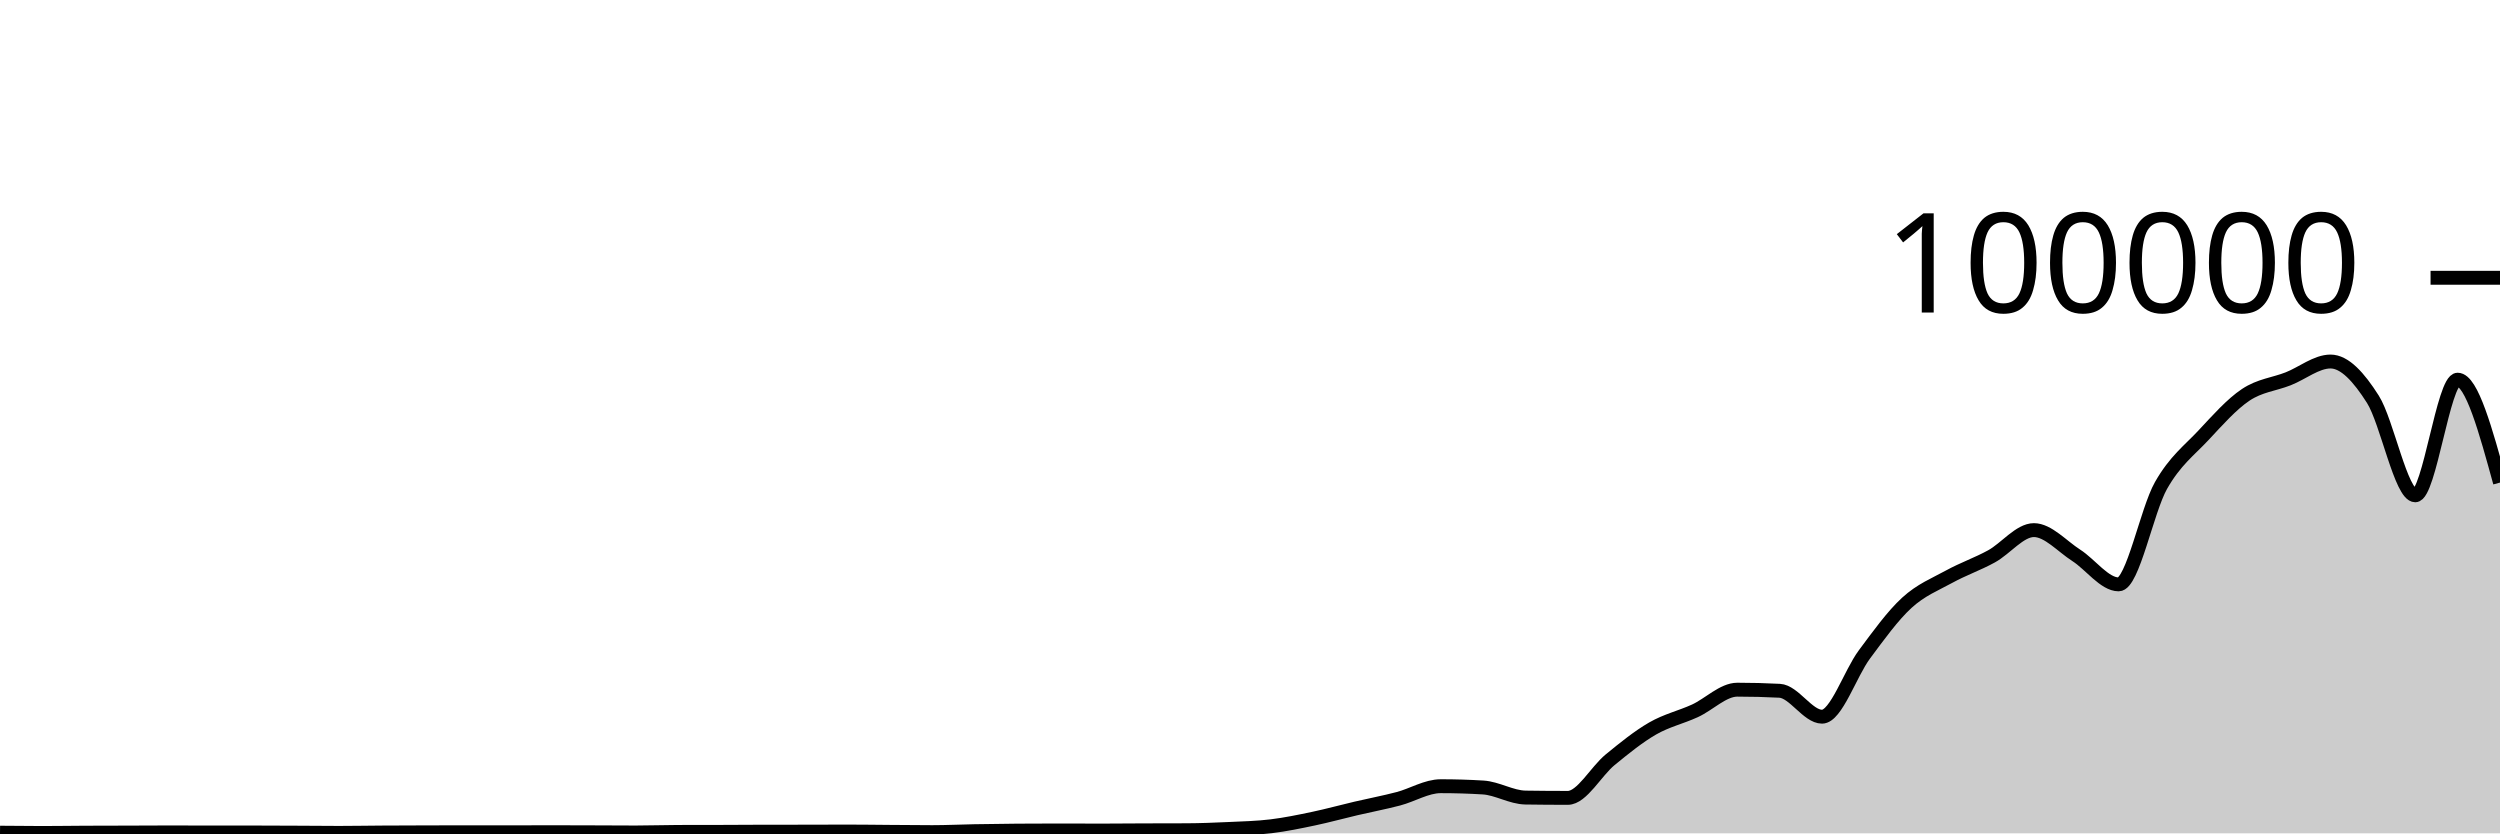
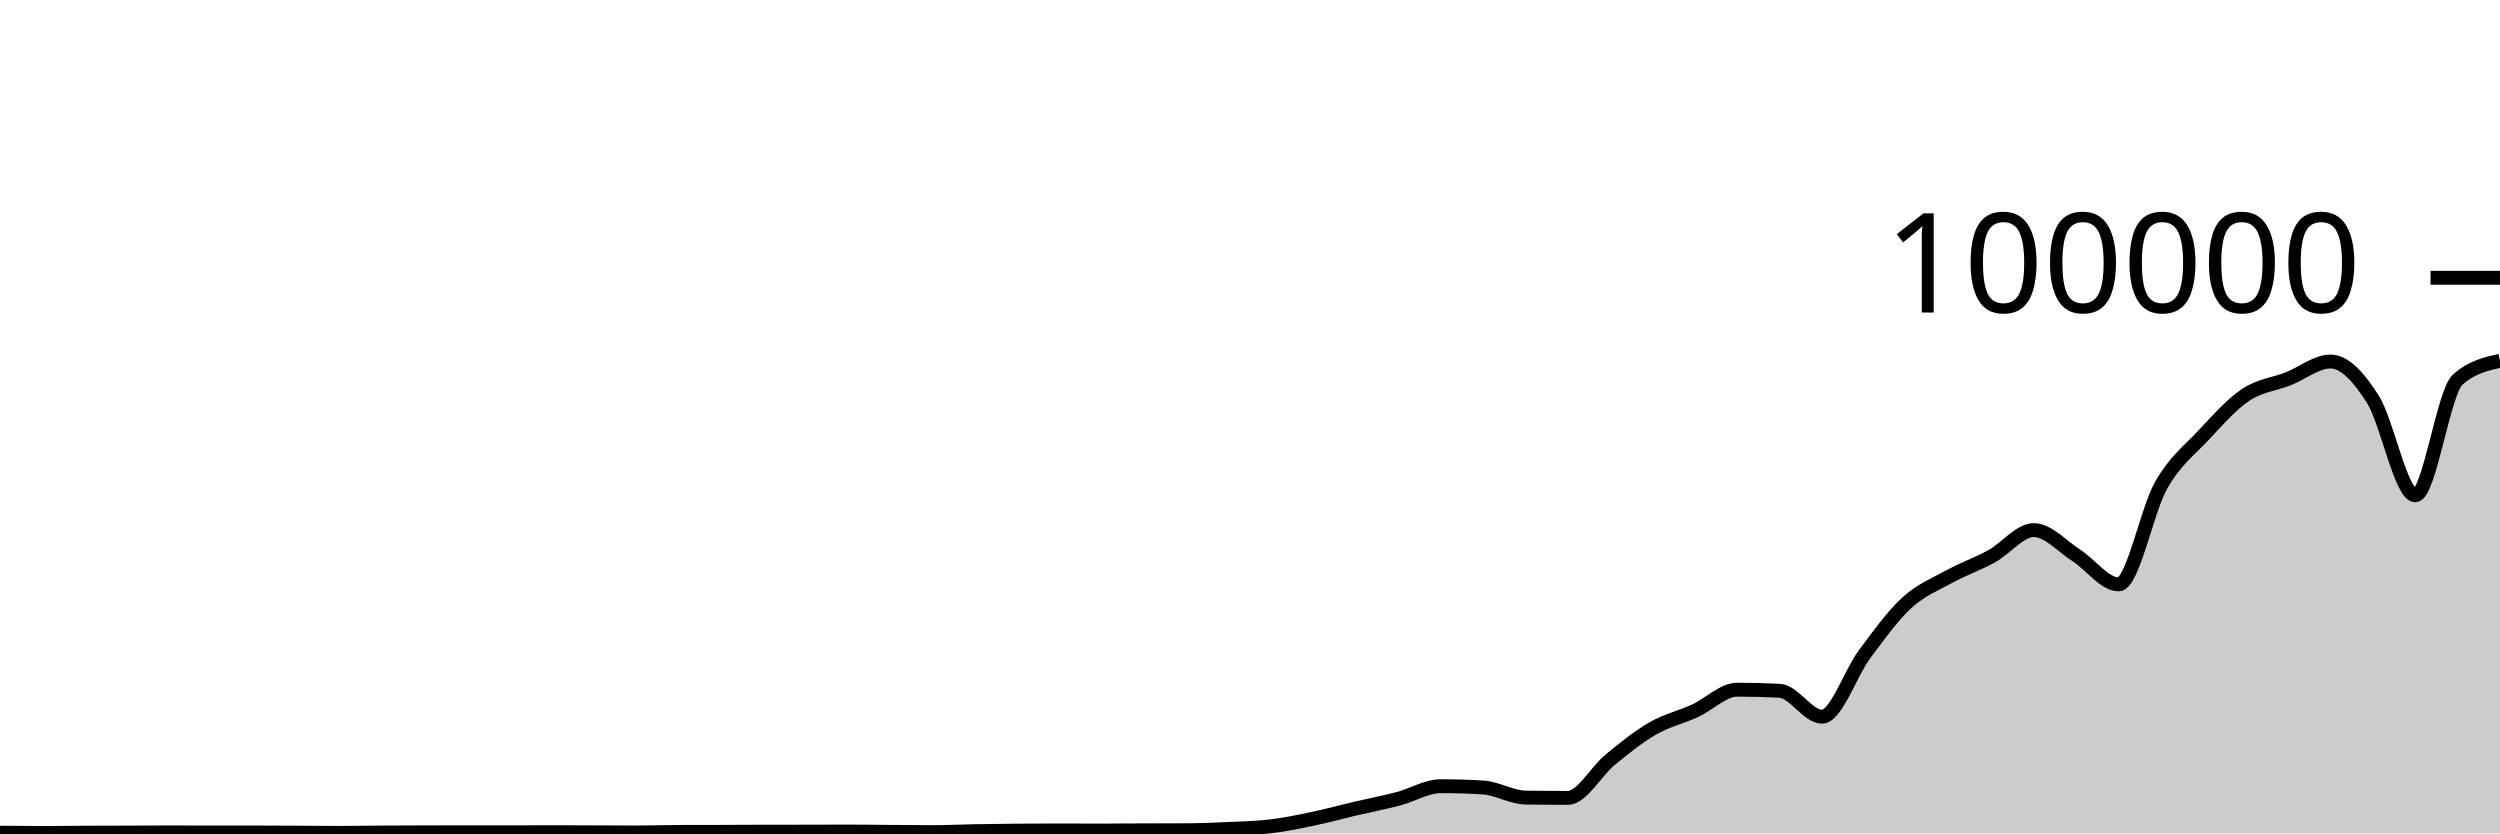
<svg xmlns="http://www.w3.org/2000/svg" viewBox="0 0 180 60">
  <g transform="translate(0,20)">
-     <path class="area" fill="rgba(0, 0, 0, 0.2)" d="M0,39.953C1.017,39.964,2.034,39.974,3.051,39.974C4.068,39.974,5.085,39.957,6.102,39.952C7.119,39.947,8.136,39.947,9.153,39.944C10.169,39.941,11.186,39.933,12.203,39.933C13.22,39.933,14.237,39.94,15.254,39.94C16.271,39.94,17.288,39.939,18.305,39.939C19.322,39.939,20.339,39.946,21.356,39.95C22.373,39.955,23.39,39.967,24.407,39.967C25.424,39.967,26.441,39.947,27.458,39.941C28.475,39.934,29.492,39.932,30.508,39.929C31.525,39.926,32.542,39.922,33.559,39.922C34.576,39.922,35.593,39.926,36.61,39.926C37.627,39.926,38.644,39.918,39.661,39.918C40.678,39.918,41.695,39.922,42.712,39.926C43.729,39.929,44.746,39.938,45.763,39.938C46.78,39.938,47.797,39.901,48.814,39.898C49.831,39.895,50.847,39.897,51.864,39.894C52.881,39.891,53.898,39.881,54.915,39.88C55.932,39.878,56.949,39.879,57.966,39.878C58.983,39.876,60,39.87,61.017,39.87C62.034,39.87,63.051,39.886,64.068,39.893C65.085,39.9,66.102,39.913,67.119,39.913C68.136,39.913,69.153,39.863,70.169,39.844C71.186,39.826,72.203,39.813,73.22,39.804C74.237,39.796,75.254,39.792,76.271,39.792C77.288,39.792,78.305,39.8,79.322,39.8C80.339,39.8,81.356,39.788,82.373,39.784C83.39,39.781,84.407,39.782,85.424,39.777C86.441,39.772,87.458,39.733,88.475,39.685C89.492,39.638,90.508,39.615,91.525,39.491C92.542,39.368,93.559,39.157,94.576,38.943C95.593,38.729,96.61,38.447,97.627,38.209C98.644,37.97,99.661,37.78,100.678,37.513C101.695,37.246,102.712,36.607,103.729,36.607C104.746,36.607,105.763,36.637,106.78,36.699C107.797,36.76,108.814,37.408,109.831,37.424C110.847,37.439,111.864,37.447,112.881,37.447C113.898,37.447,114.915,35.533,115.932,34.701C116.949,33.869,117.966,33.042,118.983,32.455C120,31.868,121.017,31.647,122.034,31.181C123.051,30.714,124.068,29.657,125.085,29.657C126.102,29.657,127.119,29.683,128.136,29.736C129.153,29.788,130.169,31.602,131.186,31.602C132.203,31.602,133.22,28.486,134.237,27.12C135.254,25.754,136.271,24.338,137.288,23.404C138.305,22.471,139.322,22.077,140.339,21.519C141.356,20.961,142.373,20.615,143.39,20.057C144.407,19.498,145.424,18.168,146.441,18.168C147.458,18.168,148.475,19.335,149.492,19.986C150.508,20.637,151.525,22.075,152.542,22.075C153.559,22.075,154.576,16.741,155.593,14.953C156.61,13.165,157.627,12.433,158.644,11.346C159.661,10.258,160.678,9.104,161.695,8.426C162.712,7.748,163.729,7.674,164.746,7.275C165.763,6.875,166.78,6.029,167.797,6.029C168.814,6.029,169.831,7.142,170.847,8.748C171.864,10.353,172.881,15.663,173.898,15.663C174.915,15.663,175.932,7.337,176.949,7.337C177.966,7.337,178.983,11.042,180,14.746L180,40C178.983,40,177.966,40,176.949,40C175.932,40,174.915,40,173.898,40C172.881,40,171.864,40,170.847,40C169.831,40,168.814,40,167.797,40C166.78,40,165.763,40,164.746,40C163.729,40,162.712,40,161.695,40C160.678,40,159.661,40,158.644,40C157.627,40,156.61,40,155.593,40C154.576,40,153.559,40,152.542,40C151.525,40,150.508,40,149.492,40C148.475,40,147.458,40,146.441,40C145.424,40,144.407,40,143.39,40C142.373,40,141.356,40,140.339,40C139.322,40,138.305,40,137.288,40C136.271,40,135.254,40,134.237,40C133.22,40,132.203,40,131.186,40C130.169,40,129.153,40,128.136,40C127.119,40,126.102,40,125.085,40C124.068,40,123.051,40,122.034,40C121.017,40,120,40,118.983,40C117.966,40,116.949,40,115.932,40C114.915,40,113.898,40,112.881,40C111.864,40,110.847,40,109.831,40C108.814,40,107.797,40,106.78,40C105.763,40,104.746,40,103.729,40C102.712,40,101.695,40,100.678,40C99.661,40,98.644,40,97.627,40C96.61,40,95.593,40,94.576,40C93.559,40,92.542,40,91.525,40C90.508,40,89.492,40,88.475,40C87.458,40,86.441,40,85.424,40C84.407,40,83.39,40,82.373,40C81.356,40,80.339,40,79.322,40C78.305,40,77.288,40,76.271,40C75.254,40,74.237,40,73.22,40C72.203,40,71.186,40,70.169,40C69.153,40,68.136,40,67.119,40C66.102,40,65.085,40,64.068,40C63.051,40,62.034,40,61.017,40C60,40,58.983,40,57.966,40C56.949,40,55.932,40,54.915,40C53.898,40,52.881,40,51.864,40C50.847,40,49.831,40,48.814,40C47.797,40,46.78,40,45.763,40C44.746,40,43.729,40,42.712,40C41.695,40,40.678,40,39.661,40C38.644,40,37.627,40,36.61,40C35.593,40,34.576,40,33.559,40C32.542,40,31.525,40,30.508,40C29.492,40,28.475,40,27.458,40C26.441,40,25.424,40,24.407,40C23.39,40,22.373,40,21.356,40C20.339,40,19.322,40,18.305,40C17.288,40,16.271,40,15.254,40C14.237,40,13.22,40,12.203,40C11.186,40,10.169,40,9.153,40C8.136,40,7.119,40,6.102,40C5.085,40,4.068,40,3.051,40C2.034,40,1.017,40,0,40Z" />
-     <path class="line" stroke="black" fill="none" d="M0,39.953C1.017,39.964,2.034,39.974,3.051,39.974C4.068,39.974,5.085,39.957,6.102,39.952C7.119,39.947,8.136,39.947,9.153,39.944C10.169,39.941,11.186,39.933,12.203,39.933C13.22,39.933,14.237,39.94,15.254,39.94C16.271,39.94,17.288,39.939,18.305,39.939C19.322,39.939,20.339,39.946,21.356,39.95C22.373,39.955,23.39,39.967,24.407,39.967C25.424,39.967,26.441,39.947,27.458,39.941C28.475,39.934,29.492,39.932,30.508,39.929C31.525,39.926,32.542,39.922,33.559,39.922C34.576,39.922,35.593,39.926,36.61,39.926C37.627,39.926,38.644,39.918,39.661,39.918C40.678,39.918,41.695,39.922,42.712,39.926C43.729,39.929,44.746,39.938,45.763,39.938C46.78,39.938,47.797,39.901,48.814,39.898C49.831,39.895,50.847,39.897,51.864,39.894C52.881,39.891,53.898,39.881,54.915,39.88C55.932,39.878,56.949,39.879,57.966,39.878C58.983,39.876,60,39.87,61.017,39.87C62.034,39.87,63.051,39.886,64.068,39.893C65.085,39.9,66.102,39.913,67.119,39.913C68.136,39.913,69.153,39.863,70.169,39.844C71.186,39.826,72.203,39.813,73.22,39.804C74.237,39.796,75.254,39.792,76.271,39.792C77.288,39.792,78.305,39.8,79.322,39.8C80.339,39.8,81.356,39.788,82.373,39.784C83.39,39.781,84.407,39.782,85.424,39.777C86.441,39.772,87.458,39.733,88.475,39.685C89.492,39.638,90.508,39.615,91.525,39.491C92.542,39.368,93.559,39.157,94.576,38.943C95.593,38.729,96.61,38.447,97.627,38.209C98.644,37.97,99.661,37.78,100.678,37.513C101.695,37.246,102.712,36.607,103.729,36.607C104.746,36.607,105.763,36.637,106.78,36.699C107.797,36.76,108.814,37.408,109.831,37.424C110.847,37.439,111.864,37.447,112.881,37.447C113.898,37.447,114.915,35.533,115.932,34.701C116.949,33.869,117.966,33.042,118.983,32.455C120,31.868,121.017,31.647,122.034,31.181C123.051,30.714,124.068,29.657,125.085,29.657C126.102,29.657,127.119,29.683,128.136,29.736C129.153,29.788,130.169,31.602,131.186,31.602C132.203,31.602,133.22,28.486,134.237,27.12C135.254,25.754,136.271,24.338,137.288,23.404C138.305,22.471,139.322,22.077,140.339,21.519C141.356,20.961,142.373,20.615,143.39,20.057C144.407,19.498,145.424,18.168,146.441,18.168C147.458,18.168,148.475,19.335,149.492,19.986C150.508,20.637,151.525,22.075,152.542,22.075C153.559,22.075,154.576,16.741,155.593,14.953C156.61,13.165,157.627,12.433,158.644,11.346C159.661,10.258,160.678,9.104,161.695,8.426C162.712,7.748,163.729,7.674,164.746,7.275C165.763,6.875,166.78,6.029,167.797,6.029C168.814,6.029,169.831,7.142,170.847,8.748C171.864,10.353,172.881,15.663,173.898,15.663C174.915,15.663,175.932,7.337,176.949,7.337C177.966,7.337,178.983,11.042,180,14.746" />
+     <path class="area" fill="rgba(0, 0, 0, 0.2)" d="M0,39.953C1.017,39.964,2.034,39.974,3.051,39.974C4.068,39.974,5.085,39.957,6.102,39.952C7.119,39.947,8.136,39.947,9.153,39.944C10.169,39.941,11.186,39.933,12.203,39.933C13.22,39.933,14.237,39.94,15.254,39.94C16.271,39.94,17.288,39.939,18.305,39.939C19.322,39.939,20.339,39.946,21.356,39.95C22.373,39.955,23.39,39.967,24.407,39.967C25.424,39.967,26.441,39.947,27.458,39.941C28.475,39.934,29.492,39.932,30.508,39.929C31.525,39.926,32.542,39.922,33.559,39.922C34.576,39.922,35.593,39.926,36.61,39.926C37.627,39.926,38.644,39.918,39.661,39.918C40.678,39.918,41.695,39.922,42.712,39.926C43.729,39.929,44.746,39.938,45.763,39.938C46.78,39.938,47.797,39.901,48.814,39.898C49.831,39.895,50.847,39.897,51.864,39.894C52.881,39.891,53.898,39.881,54.915,39.88C55.932,39.878,56.949,39.879,57.966,39.878C58.983,39.876,60,39.87,61.017,39.87C62.034,39.87,63.051,39.886,64.068,39.893C65.085,39.9,66.102,39.913,67.119,39.913C68.136,39.913,69.153,39.863,70.169,39.844C71.186,39.826,72.203,39.813,73.22,39.804C74.237,39.796,75.254,39.792,76.271,39.792C77.288,39.792,78.305,39.8,79.322,39.8C80.339,39.8,81.356,39.788,82.373,39.784C83.39,39.781,84.407,39.782,85.424,39.777C86.441,39.772,87.458,39.733,88.475,39.685C89.492,39.638,90.508,39.615,91.525,39.491C92.542,39.368,93.559,39.157,94.576,38.943C95.593,38.729,96.61,38.447,97.627,38.209C98.644,37.97,99.661,37.78,100.678,37.513C101.695,37.246,102.712,36.607,103.729,36.607C104.746,36.607,105.763,36.637,106.78,36.699C107.797,36.76,108.814,37.408,109.831,37.424C110.847,37.439,111.864,37.447,112.881,37.447C113.898,37.447,114.915,35.533,115.932,34.701C116.949,33.869,117.966,33.042,118.983,32.455C120,31.868,121.017,31.647,122.034,31.181C123.051,30.714,124.068,29.657,125.085,29.657C126.102,29.657,127.119,29.683,128.136,29.736C129.153,29.788,130.169,31.602,131.186,31.602C132.203,31.602,133.22,28.486,134.237,27.12C135.254,25.754,136.271,24.338,137.288,23.404C138.305,22.471,139.322,22.077,140.339,21.519C141.356,20.961,142.373,20.615,143.39,20.057C144.407,19.498,145.424,18.168,146.441,18.168C147.458,18.168,148.475,19.335,149.492,19.986C150.508,20.637,151.525,22.075,152.542,22.075C153.559,22.075,154.576,16.741,155.593,14.953C156.61,13.165,157.627,12.433,158.644,11.346C159.661,10.258,160.678,9.104,161.695,8.426C162.712,7.748,163.729,7.674,164.746,7.275C165.763,6.875,166.78,6.029,167.797,6.029C168.814,6.029,169.831,7.142,170.847,8.748C171.864,10.353,172.881,15.663,173.898,15.663C174.915,15.663,175.932,8.243,176.949,7.337C177.966,6.43,178.983,6.204,180,5.977L180,40C178.983,40,177.966,40,176.949,40C175.932,40,174.915,40,173.898,40C172.881,40,171.864,40,170.847,40C169.831,40,168.814,40,167.797,40C166.78,40,165.763,40,164.746,40C163.729,40,162.712,40,161.695,40C160.678,40,159.661,40,158.644,40C157.627,40,156.61,40,155.593,40C154.576,40,153.559,40,152.542,40C151.525,40,150.508,40,149.492,40C148.475,40,147.458,40,146.441,40C145.424,40,144.407,40,143.39,40C142.373,40,141.356,40,140.339,40C139.322,40,138.305,40,137.288,40C136.271,40,135.254,40,134.237,40C133.22,40,132.203,40,131.186,40C130.169,40,129.153,40,128.136,40C127.119,40,126.102,40,125.085,40C124.068,40,123.051,40,122.034,40C121.017,40,120,40,118.983,40C117.966,40,116.949,40,115.932,40C114.915,40,113.898,40,112.881,40C111.864,40,110.847,40,109.831,40C108.814,40,107.797,40,106.78,40C105.763,40,104.746,40,103.729,40C102.712,40,101.695,40,100.678,40C99.661,40,98.644,40,97.627,40C96.61,40,95.593,40,94.576,40C93.559,40,92.542,40,91.525,40C90.508,40,89.492,40,88.475,40C87.458,40,86.441,40,85.424,40C84.407,40,83.39,40,82.373,40C81.356,40,80.339,40,79.322,40C78.305,40,77.288,40,76.271,40C75.254,40,74.237,40,73.22,40C72.203,40,71.186,40,70.169,40C69.153,40,68.136,40,67.119,40C66.102,40,65.085,40,64.068,40C63.051,40,62.034,40,61.017,40C60,40,58.983,40,57.966,40C56.949,40,55.932,40,54.915,40C53.898,40,52.881,40,51.864,40C50.847,40,49.831,40,48.814,40C47.797,40,46.78,40,45.763,40C44.746,40,43.729,40,42.712,40C41.695,40,40.678,40,39.661,40C38.644,40,37.627,40,36.61,40C35.593,40,34.576,40,33.559,40C32.542,40,31.525,40,30.508,40C29.492,40,28.475,40,27.458,40C26.441,40,25.424,40,24.407,40C23.39,40,22.373,40,21.356,40C20.339,40,19.322,40,18.305,40C17.288,40,16.271,40,15.254,40C14.237,40,13.22,40,12.203,40C11.186,40,10.169,40,9.153,40C8.136,40,7.119,40,6.102,40C5.085,40,4.068,40,3.051,40C2.034,40,1.017,40,0,40Z" />
+     <path class="line" stroke="black" fill="none" d="M0,39.953C1.017,39.964,2.034,39.974,3.051,39.974C4.068,39.974,5.085,39.957,6.102,39.952C7.119,39.947,8.136,39.947,9.153,39.944C10.169,39.941,11.186,39.933,12.203,39.933C13.22,39.933,14.237,39.94,15.254,39.94C16.271,39.94,17.288,39.939,18.305,39.939C19.322,39.939,20.339,39.946,21.356,39.95C22.373,39.955,23.39,39.967,24.407,39.967C25.424,39.967,26.441,39.947,27.458,39.941C28.475,39.934,29.492,39.932,30.508,39.929C31.525,39.926,32.542,39.922,33.559,39.922C34.576,39.922,35.593,39.926,36.61,39.926C37.627,39.926,38.644,39.918,39.661,39.918C40.678,39.918,41.695,39.922,42.712,39.926C43.729,39.929,44.746,39.938,45.763,39.938C46.78,39.938,47.797,39.901,48.814,39.898C49.831,39.895,50.847,39.897,51.864,39.894C52.881,39.891,53.898,39.881,54.915,39.88C55.932,39.878,56.949,39.879,57.966,39.878C58.983,39.876,60,39.87,61.017,39.87C62.034,39.87,63.051,39.886,64.068,39.893C65.085,39.9,66.102,39.913,67.119,39.913C68.136,39.913,69.153,39.863,70.169,39.844C71.186,39.826,72.203,39.813,73.22,39.804C74.237,39.796,75.254,39.792,76.271,39.792C77.288,39.792,78.305,39.8,79.322,39.8C80.339,39.8,81.356,39.788,82.373,39.784C83.39,39.781,84.407,39.782,85.424,39.777C86.441,39.772,87.458,39.733,88.475,39.685C89.492,39.638,90.508,39.615,91.525,39.491C92.542,39.368,93.559,39.157,94.576,38.943C95.593,38.729,96.61,38.447,97.627,38.209C98.644,37.97,99.661,37.78,100.678,37.513C101.695,37.246,102.712,36.607,103.729,36.607C104.746,36.607,105.763,36.637,106.78,36.699C107.797,36.76,108.814,37.408,109.831,37.424C110.847,37.439,111.864,37.447,112.881,37.447C113.898,37.447,114.915,35.533,115.932,34.701C116.949,33.869,117.966,33.042,118.983,32.455C120,31.868,121.017,31.647,122.034,31.181C123.051,30.714,124.068,29.657,125.085,29.657C126.102,29.657,127.119,29.683,128.136,29.736C129.153,29.788,130.169,31.602,131.186,31.602C132.203,31.602,133.22,28.486,134.237,27.12C135.254,25.754,136.271,24.338,137.288,23.404C138.305,22.471,139.322,22.077,140.339,21.519C141.356,20.961,142.373,20.615,143.39,20.057C144.407,19.498,145.424,18.168,146.441,18.168C147.458,18.168,148.475,19.335,149.492,19.986C150.508,20.637,151.525,22.075,152.542,22.075C153.559,22.075,154.576,16.741,155.593,14.953C156.61,13.165,157.627,12.433,158.644,11.346C159.661,10.258,160.678,9.104,161.695,8.426C162.712,7.748,163.729,7.674,164.746,7.275C165.763,6.875,166.78,6.029,167.797,6.029C168.814,6.029,169.831,7.142,170.847,8.748C171.864,10.353,172.881,15.663,173.898,15.663C174.915,15.663,175.932,8.243,176.949,7.337C177.966,6.43,178.983,6.204,180,5.977" />
    <path class="axis-ceiling" stroke-width="1" stroke="black" fill="none" d="M175,0L180,0" />
    <text class="axis-ceiling-label" font-family="sans-serif" text-anchor="end" font-size="10px" x="170" y="2.5">100000</text>
  </g>
</svg>
